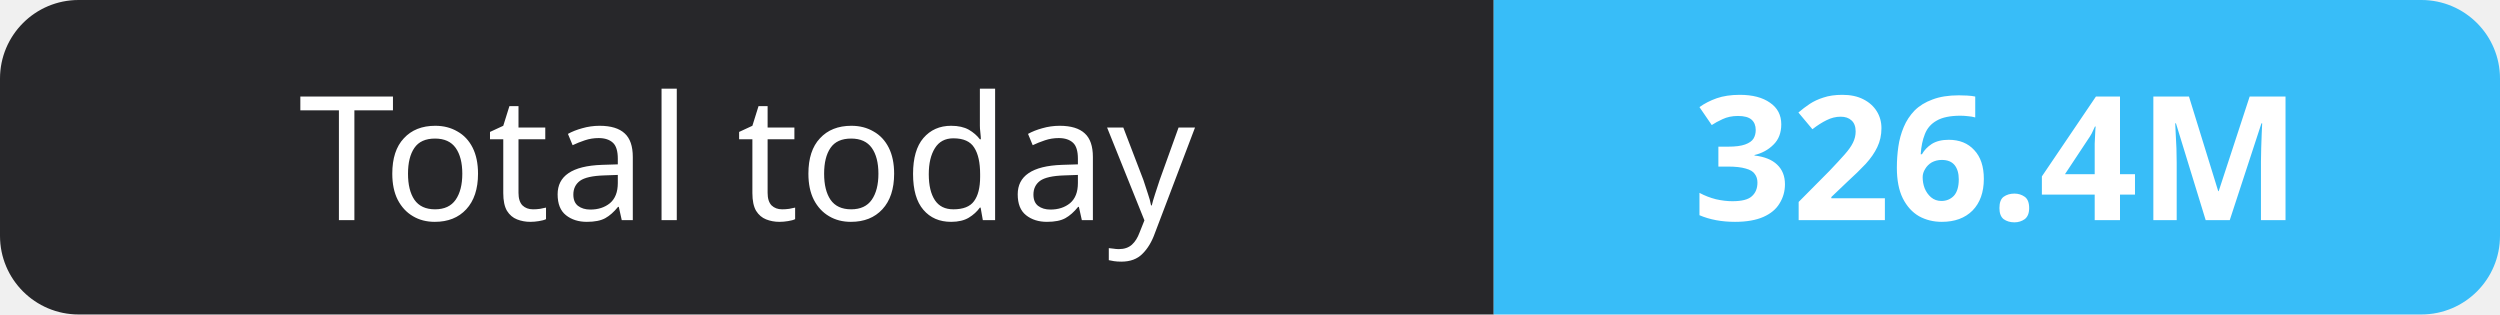
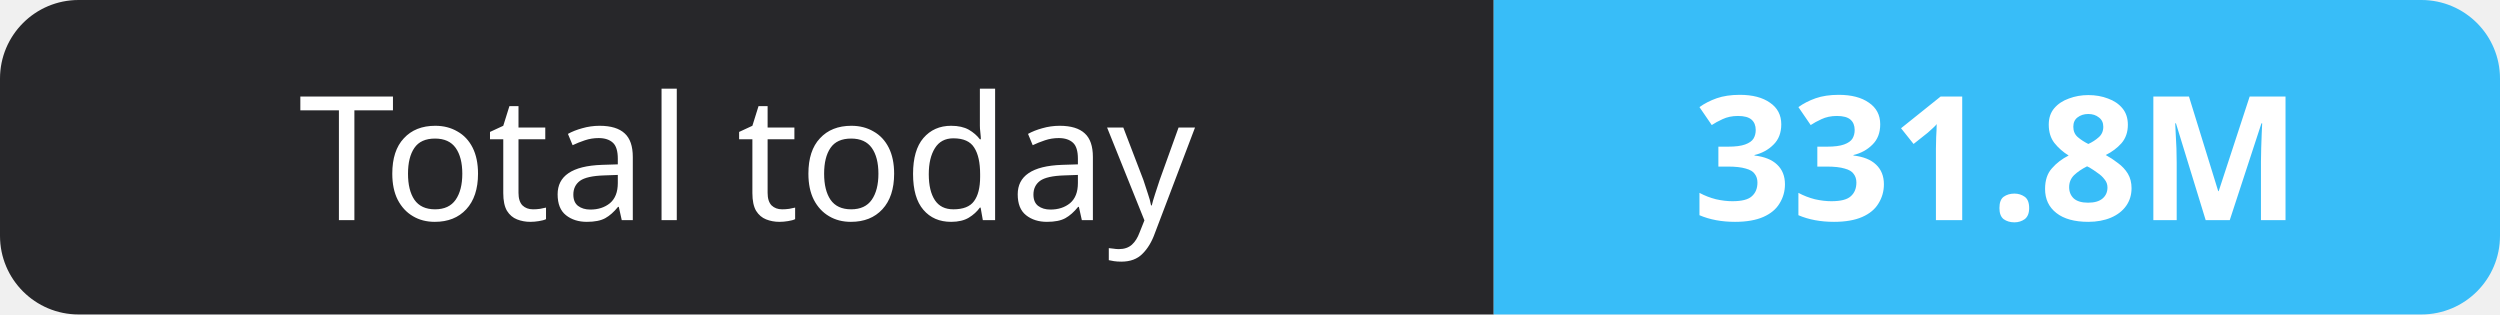
- <svg xmlns="http://www.w3.org/2000/svg" width="159" height="20" role="img" aria-label="Total today: 326.4M">
+ <svg xmlns="http://www.w3.org/2000/svg" width="159" height="20" role="img" aria-label="Total today: 331.8M">
  <clipPath id="r">
    <rect width="159" height="20" rx="5" fill="#fff" />
  </clipPath>
  <g clip-path="url(#r)">
    <rect width="95" height="20" fill="#27272a" />
    <rect x="95" width="64" height="20" fill="#38bdf8" />
  </g>
  <g fill="#fff" text-anchor="middle" font-family="Verdana,Geneva,sans-serif" font-size="11">
    <text x="47.5" y="14">Total today</text>
-     <text x="127.0" y="14" font-weight="700">326.4M</text>
+     <text x="127.0" y="14" font-weight="700">331.8M</text>
  </g>
</svg>
